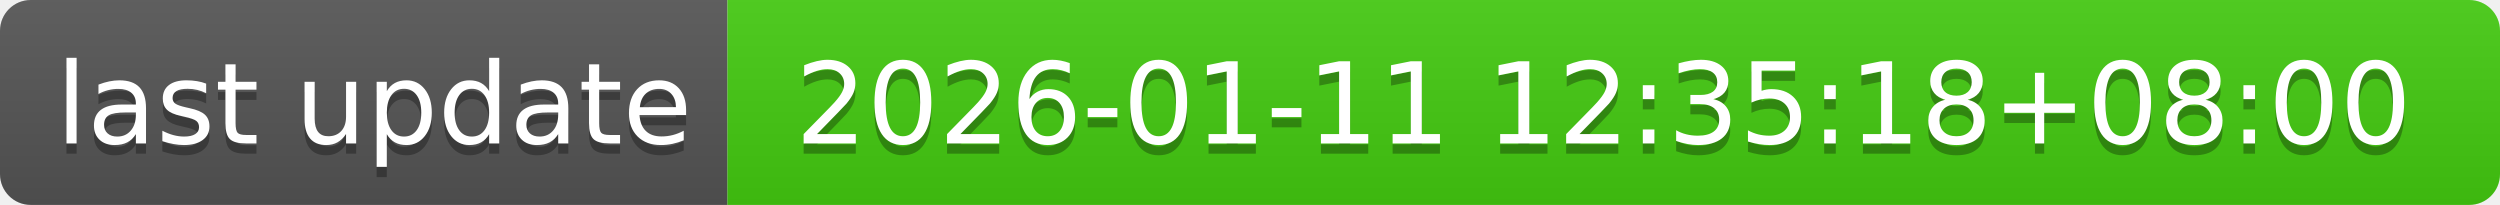
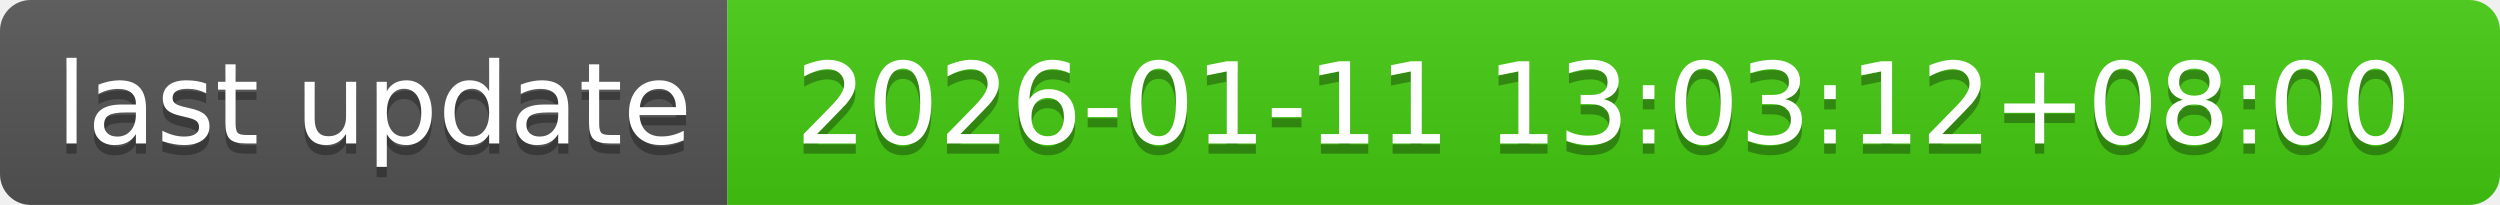
- <svg xmlns="http://www.w3.org/2000/svg" width="244" height="20" role="img" aria-label="last update: 2026-01-11 12:35:18+08:00">
+ <svg xmlns="http://www.w3.org/2000/svg" width="244" height="20" role="img" aria-label="last update: 2026-01-11 13:03:12+08:00">
  <linearGradient id="s" x2="0" y2="100%">
    <stop offset="0" stop-color="#bbb" stop-opacity=".1" />
    <stop offset="1" stop-opacity=".1" />
  </linearGradient>
  <clipPath id="r">
    <rect width="244" height="20" rx="3" fill="#fff" />
  </clipPath>
  <g clip-path="url(#r)">
    <rect width="71" height="20" fill="#555" />
    <rect x="71" width="173" height="20" fill="#4c1" />
    <rect width="244" height="20" fill="url(#s)" />
  </g>
  <g fill="#fff" text-anchor="middle" font-family="Verdana,Geneva,DejaVu Sans,sans-serif" text-rendering="geometricPrecision" font-size="110">
    <text aria-hidden="true" x="365" y="150" fill="#010101" fill-opacity=".3" transform="scale(.1)" textLength="610">last update</text>
    <text x="365" y="140" transform="scale(.1)" fill="#fff" textLength="610">last update</text>
-     <text aria-hidden="true" x="1565" y="150" fill="#010101" fill-opacity=".3" transform="scale(.1)" textLength="1630">2026-01-11 12:35:18+08:00</text>
-     <text x="1565" y="140" transform="scale(.1)" fill="#fff" textLength="1630">2026-01-11 12:35:18+08:00</text>
+     <text aria-hidden="true" x="1565" y="150" fill="#010101" fill-opacity=".3" transform="scale(.1)" textLength="1630">2026-01-11 13:03:12+08:00</text>
+     <text x="1565" y="140" transform="scale(.1)" fill="#fff" textLength="1630">2026-01-11 13:03:12+08:00</text>
  </g>
</svg>
